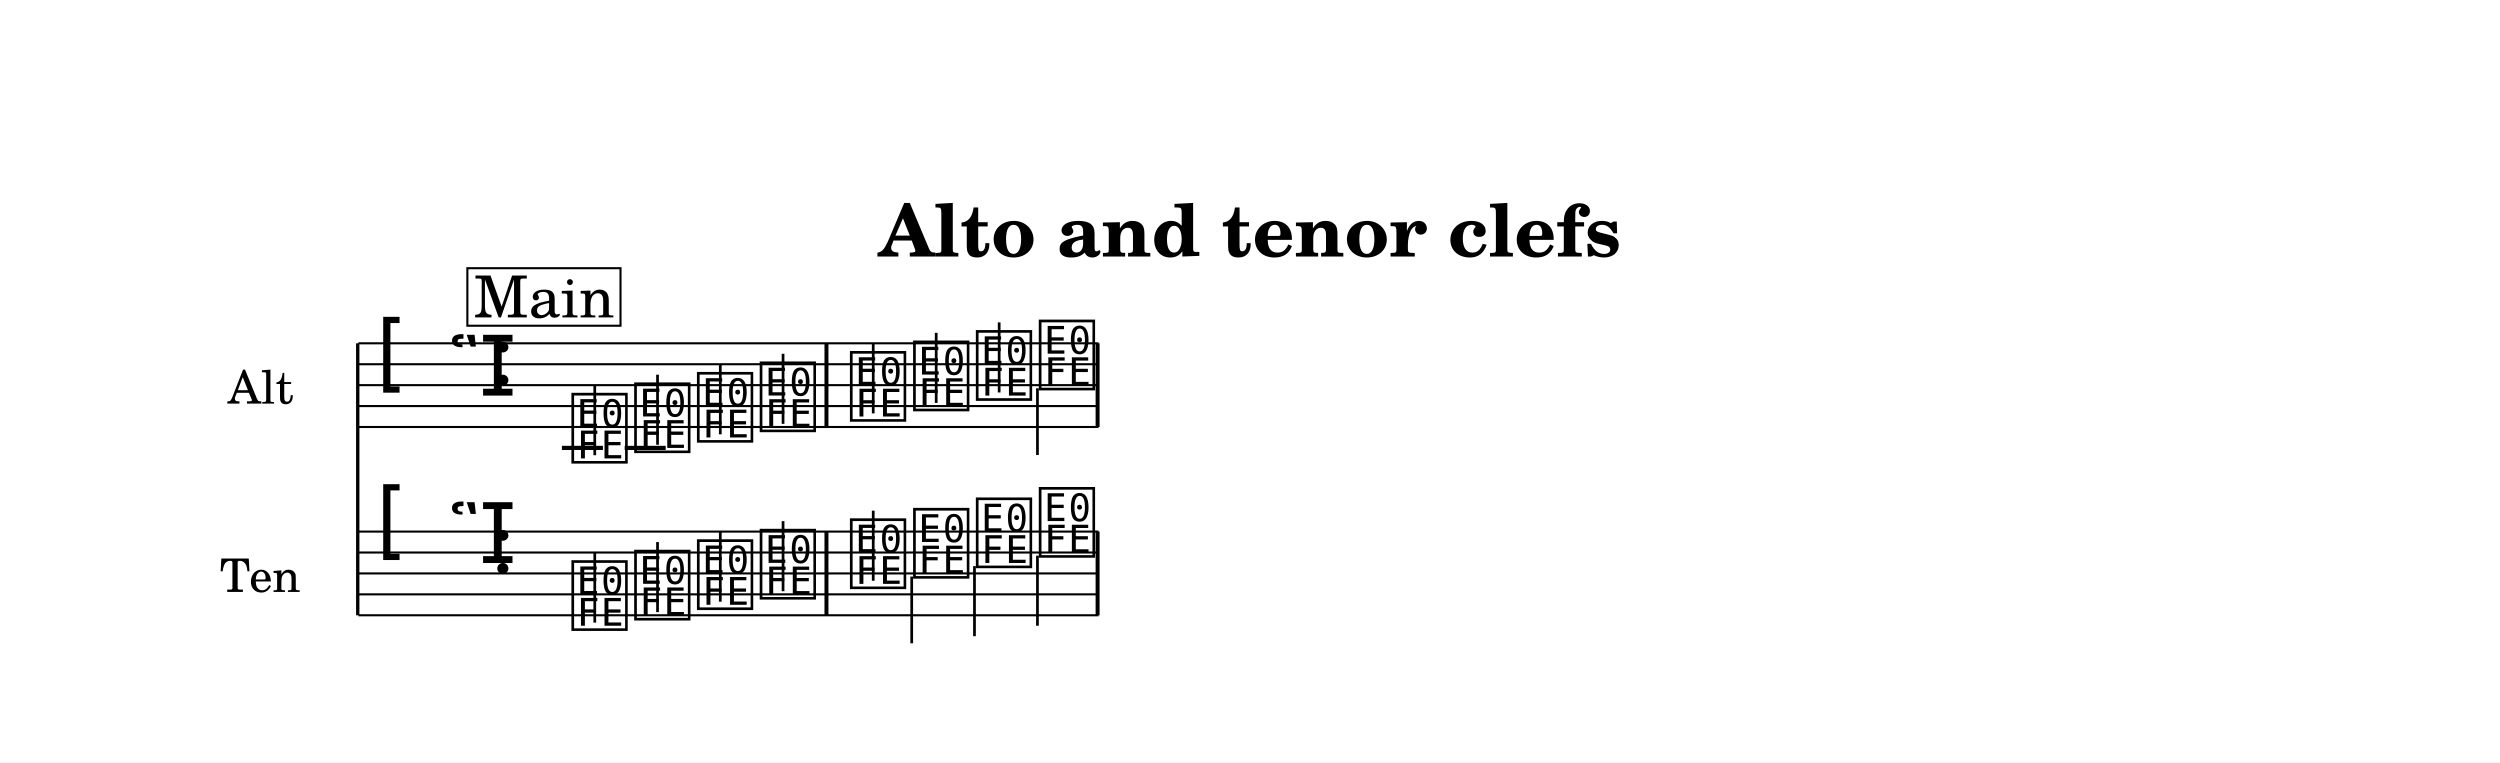
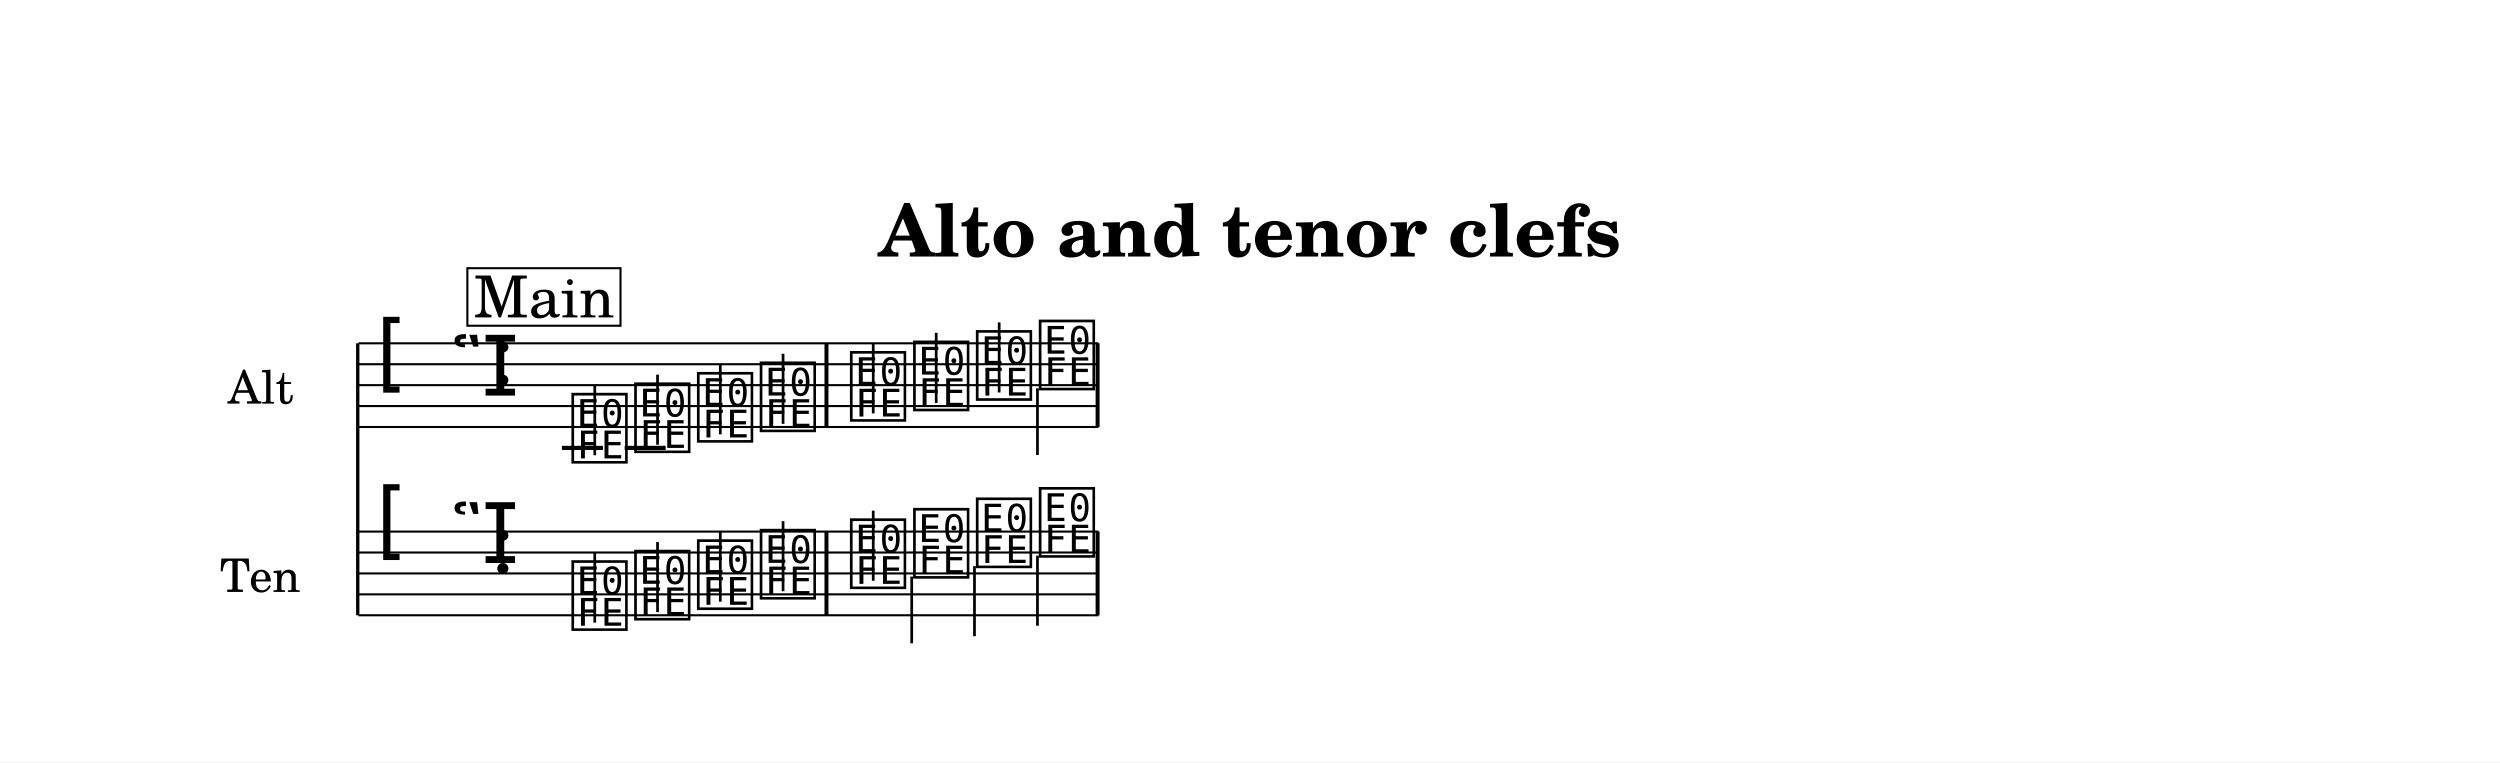
<svg xmlns="http://www.w3.org/2000/svg" width="1195.0" height="364.4" viewBox="0 0 119.50 36.44" font-family="TeX Gyre Schola, serif">
  <style>
  @font-face { font-family: 'Emmentaler'; src: local('Emmentaler'); }
  .music { font-family: 'Emmentaler', serif; }
</style>
  <rect x="0" y="0" width="119.50" height="36.44" fill="#FFFFFF" />
  <text x="59.75" y="12.26" font-size="3.49" font-weight="bold" text-anchor="middle" data-pos="226">Alto and tenor clefs</text>
  <g transform="translate(8.54,0.00) scale(1,1)">
    <text x="5.48" y="18.41" font-size="2.20" text-anchor="end" dominant-baseline="central">Alt</text>
    <text x="5.82" y="27.41" font-size="2.20" text-anchor="end" dominant-baseline="central">Ten</text>
    <line x1="8.56" y1="16.41" x2="8.56" y2="29.41" stroke="#000000" stroke-width="0.160" />
    <line x1="8.59" y1="16.41" x2="43.97" y2="16.41" stroke="#000000" stroke-width="0.100" />
    <line x1="8.59" y1="17.41" x2="43.97" y2="17.41" stroke="#000000" stroke-width="0.100" />
    <line x1="8.59" y1="18.41" x2="43.97" y2="18.41" stroke="#000000" stroke-width="0.100" />
    <line x1="8.59" y1="19.41" x2="43.97" y2="19.41" stroke="#000000" stroke-width="0.100" />
    <line x1="8.59" y1="20.41" x2="43.97" y2="20.41" stroke="#000000" stroke-width="0.100" />
    <text class="music" x="9.34" y="18.41" font-size="4.00" data-pos="286"></text>
-     <text class="music" x="12.88" y="18.91" font-size="4.00" data-pos="262"></text>
+     <text class="music" x="13.00" y="18.91" font-size="4.00" data-pos="262"></text>
    <text class="music" x="14.95" y="18.41" font-size="4.00" data-pos="254"></text>
    <line x1="18.32" y1="21.41" x2="20.28" y2="21.41" stroke="#000000" stroke-width="0.200" />
    <line x1="21.32" y1="21.41" x2="23.28" y2="21.41" stroke="#000000" stroke-width="0.200" />
    <text class="music" x="18.65" y="21.91" font-size="4.00" data-pos="358"></text>
    <line x1="19.89" y1="21.76" x2="19.89" y2="18.41" stroke="#000000" stroke-width="0.130" />
    <text class="music" x="21.65" y="21.41" font-size="4.00" data-pos="361"></text>
    <line x1="22.89" y1="21.26" x2="22.89" y2="17.91" stroke="#000000" stroke-width="0.130" />
    <text class="music" x="24.65" y="20.91" font-size="4.00" data-pos="363"></text>
    <line x1="25.89" y1="20.76" x2="25.89" y2="17.41" stroke="#000000" stroke-width="0.130" />
    <text class="music" x="27.65" y="20.41" font-size="4.00" data-pos="365"></text>
    <line x1="28.89" y1="20.26" x2="28.89" y2="16.91" stroke="#000000" stroke-width="0.130" />
    <text class="music" x="31.96" y="19.91" font-size="4.00" data-pos="369"></text>
    <line x1="33.20" y1="19.76" x2="33.20" y2="16.41" stroke="#000000" stroke-width="0.130" />
    <text class="music" x="34.98" y="19.41" font-size="4.00" data-pos="371"></text>
    <line x1="36.21" y1="19.26" x2="36.21" y2="15.91" stroke="#000000" stroke-width="0.130" />
    <text class="music" x="37.98" y="18.91" font-size="4.00" data-pos="373"></text>
    <line x1="39.22" y1="18.76" x2="39.22" y2="15.41" stroke="#000000" stroke-width="0.130" />
    <text class="music" x="40.99" y="18.41" font-size="4.00" data-pos="377"></text>
    <line x1="41.05" y1="18.56" x2="41.05" y2="21.75" stroke="#000000" stroke-width="0.130" />
    <rect x="30.87" y="16.41" width="0.19" height="4.00" data-pos="367" />
    <rect x="43.83" y="16.41" width="0.19" height="4.00" data-pos="379" />
    <line x1="8.59" y1="25.41" x2="43.97" y2="25.41" stroke="#000000" stroke-width="0.100" />
    <line x1="8.59" y1="26.41" x2="43.97" y2="26.41" stroke="#000000" stroke-width="0.100" />
    <line x1="8.59" y1="27.41" x2="43.97" y2="27.41" stroke="#000000" stroke-width="0.100" />
    <line x1="8.59" y1="28.41" x2="43.97" y2="28.41" stroke="#000000" stroke-width="0.100" />
    <line x1="8.59" y1="29.41" x2="43.97" y2="29.41" stroke="#000000" stroke-width="0.100" />
    <text class="music" x="9.34" y="26.41" font-size="4.00" data-pos="318"></text>
-     <text class="music" x="12.88" y="26.91" font-size="4.00" data-pos="262"></text>
+     <text class="music" x="13.00" y="26.91" font-size="4.00" data-pos="262"></text>
    <text class="music" x="14.95" y="27.41" font-size="4.00" data-pos="254"></text>
    <text class="music" x="18.65" y="29.91" font-size="4.00" data-pos="391"></text>
    <line x1="19.89" y1="29.76" x2="19.89" y2="26.41" stroke="#000000" stroke-width="0.130" />
    <text class="music" x="21.65" y="29.41" font-size="4.00" data-pos="394"></text>
    <line x1="22.89" y1="29.26" x2="22.89" y2="25.91" stroke="#000000" stroke-width="0.130" />
    <text class="music" x="24.65" y="28.91" font-size="4.00" data-pos="396"></text>
    <line x1="25.89" y1="28.76" x2="25.89" y2="25.41" stroke="#000000" stroke-width="0.130" />
    <text class="music" x="27.65" y="28.41" font-size="4.00" data-pos="398"></text>
    <line x1="28.89" y1="28.26" x2="28.89" y2="24.91" stroke="#000000" stroke-width="0.130" />
    <text class="music" x="31.96" y="27.91" font-size="4.00" data-pos="402"></text>
    <line x1="33.20" y1="27.76" x2="33.20" y2="24.41" stroke="#000000" stroke-width="0.130" />
    <text class="music" x="34.98" y="27.41" font-size="4.00" data-pos="404"></text>
    <line x1="35.04" y1="27.56" x2="35.04" y2="30.75" stroke="#000000" stroke-width="0.130" />
    <text class="music" x="37.98" y="26.91" font-size="4.00" data-pos="406"></text>
    <line x1="38.04" y1="27.06" x2="38.04" y2="30.41" stroke="#000000" stroke-width="0.130" />
    <text class="music" x="40.99" y="26.41" font-size="4.00" data-pos="410"></text>
    <line x1="41.05" y1="26.56" x2="41.05" y2="29.91" stroke="#000000" stroke-width="0.130" />
    <rect x="30.87" y="25.41" width="0.19" height="4.00" data-pos="400" />
    <rect x="43.83" y="25.41" width="0.19" height="4.00" data-pos="412" />
    <rect x="13.80" y="12.82" width="7.32" height="2.75" fill="#FFFFFF" stroke="#000000" stroke-width="0.100" data-pos="335" />
    <text x="17.47" y="15.17" font-size="2.77" text-anchor="middle" data-pos="335">Main</text>
  </g>
</svg>
